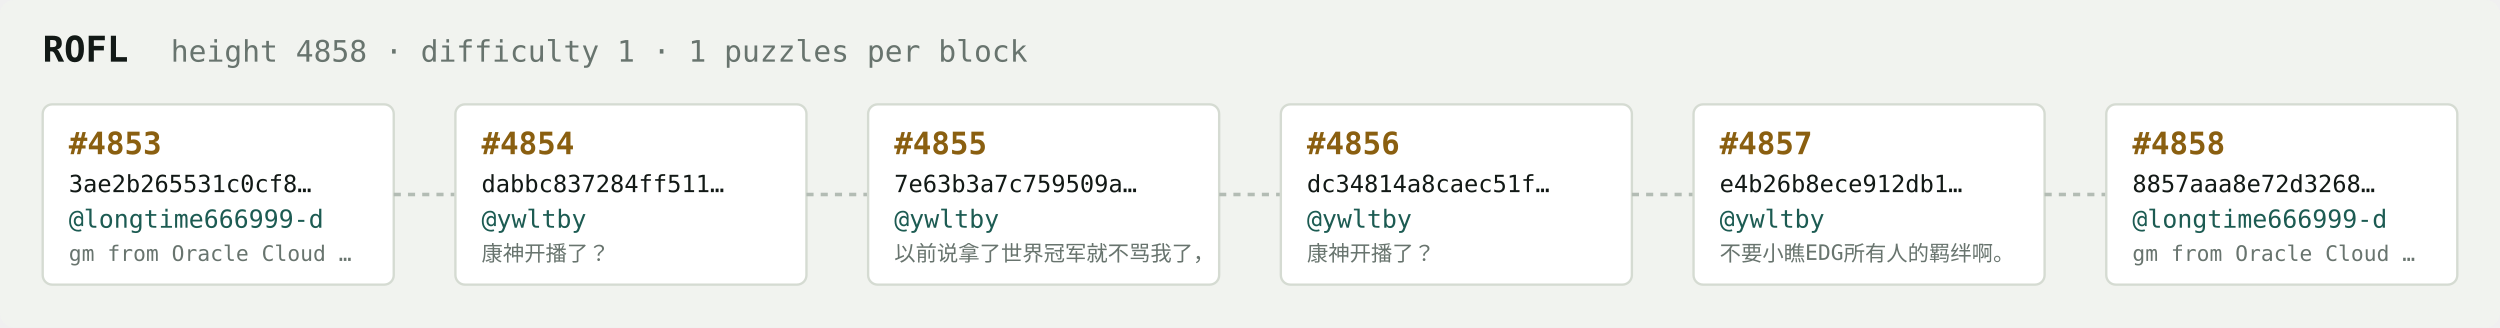
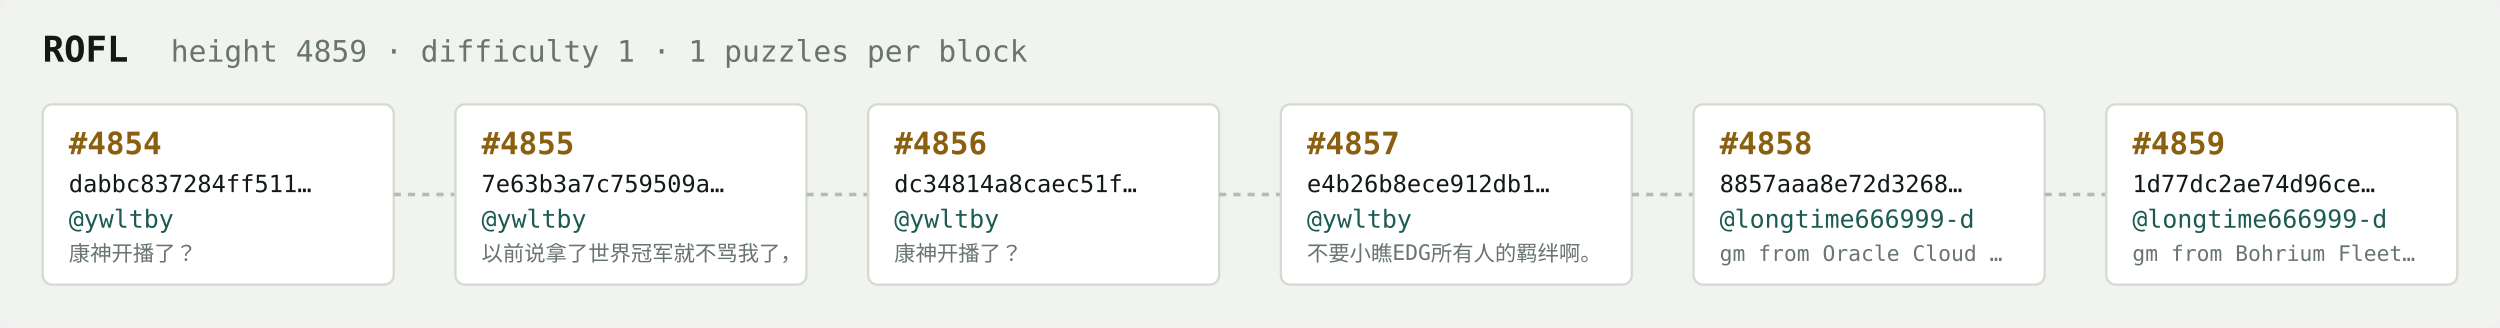
<svg xmlns="http://www.w3.org/2000/svg" width="1054" height="138" viewBox="0 0 1054 138" font-family="ui-monospace,SFMono-Regular,Menlo,monospace">
  <rect fill="#f1f3ef" width="1054" height="138" rx="6" />
  <text x="18" y="26" fill="#121916" font-size="15" font-weight="700">ROFL</text>
-   <text x="72" y="26" fill="#68746e" font-size="12.5">height 4858 · difficulty 1 · 1 puzzles per block</text>
+   <text x="72" y="26" fill="#68746e" font-size="12.5">height 4859 · difficulty 1 · 1 puzzles per block</text>
  <rect x="18" y="44" width="148" height="76" rx="4" fill="#ffffff" stroke="#d5dbd2" stroke-width="1" />
-   <text x="29" y="65" fill="#8a5f10" font-size="13" font-weight="700">#4853</text>
-   <text x="29" y="81" fill="#121916" font-size="10">3ae2b265531c0cf8…</text>
-   <text x="29" y="96" fill="#1c5b52" font-size="10.5">@longtime666999-d</text>
-   <text x="29" y="110" fill="#68746e" font-size="9">gm from Oracle Cloud …</text>
+   <text x="29" y="65" fill="#8a5f10" font-size="13" font-weight="700">#4854</text>
+   <text x="29" y="81" fill="#121916" font-size="10">dabbc837284ff511…</text>
+   <text x="29" y="96" fill="#1c5b52" font-size="10.5">@ywltby</text>
+   <text x="29" y="110" fill="#68746e" font-size="9">康神开播了？</text>
  <line x1="166" y1="82.0" x2="192" y2="82.0" stroke="#b3bcb4" stroke-width="1.5" stroke-dasharray="3 3" />
  <rect x="192" y="44" width="148" height="76" rx="4" fill="#ffffff" stroke="#d5dbd2" stroke-width="1" />
-   <text x="203" y="65" fill="#8a5f10" font-size="13" font-weight="700">#4854</text>
-   <text x="203" y="81" fill="#121916" font-size="10">dabbc837284ff511…</text>
+   <text x="203" y="65" fill="#8a5f10" font-size="13" font-weight="700">#4855</text>
+   <text x="203" y="81" fill="#121916" font-size="10">7e63b3a7c759509a…</text>
  <text x="203" y="96" fill="#1c5b52" font-size="10.5">@ywltby</text>
-   <text x="203" y="110" fill="#68746e" font-size="9">康神开播了？</text>
+   <text x="203" y="110" fill="#68746e" font-size="9">以前说拿了世界冠军就不骂我了，</text>
  <line x1="340" y1="82.0" x2="366" y2="82.0" stroke="#b3bcb4" stroke-width="1.5" stroke-dasharray="3 3" />
  <rect x="366" y="44" width="148" height="76" rx="4" fill="#ffffff" stroke="#d5dbd2" stroke-width="1" />
-   <text x="377" y="65" fill="#8a5f10" font-size="13" font-weight="700">#4855</text>
-   <text x="377" y="81" fill="#121916" font-size="10">7e63b3a7c759509a…</text>
+   <text x="377" y="65" fill="#8a5f10" font-size="13" font-weight="700">#4856</text>
+   <text x="377" y="81" fill="#121916" font-size="10">dc34814a8caec51f…</text>
  <text x="377" y="96" fill="#1c5b52" font-size="10.5">@ywltby</text>
-   <text x="377" y="110" fill="#68746e" font-size="9">以前说拿了世界冠军就不骂我了，</text>
+   <text x="377" y="110" fill="#68746e" font-size="9">康神开播了？</text>
  <line x1="514" y1="82.0" x2="540" y2="82.0" stroke="#b3bcb4" stroke-width="1.5" stroke-dasharray="3 3" />
  <rect x="540" y="44" width="148" height="76" rx="4" fill="#ffffff" stroke="#d5dbd2" stroke-width="1" />
-   <text x="551" y="65" fill="#8a5f10" font-size="13" font-weight="700">#4856</text>
-   <text x="551" y="81" fill="#121916" font-size="10">dc34814a8caec51f…</text>
+   <text x="551" y="65" fill="#8a5f10" font-size="13" font-weight="700">#4857</text>
+   <text x="551" y="81" fill="#121916" font-size="10">e4b26b8ece912db1…</text>
  <text x="551" y="96" fill="#1c5b52" font-size="10.5">@ywltby</text>
-   <text x="551" y="110" fill="#68746e" font-size="9">康神开播了？</text>
+   <text x="551" y="110" fill="#68746e" font-size="9">不要小瞧EDG所有人的羁绊啊。</text>
  <line x1="688" y1="82.0" x2="714" y2="82.0" stroke="#b3bcb4" stroke-width="1.5" stroke-dasharray="3 3" />
  <rect x="714" y="44" width="148" height="76" rx="4" fill="#ffffff" stroke="#d5dbd2" stroke-width="1" />
-   <text x="725" y="65" fill="#8a5f10" font-size="13" font-weight="700">#4857</text>
-   <text x="725" y="81" fill="#121916" font-size="10">e4b26b8ece912db1…</text>
-   <text x="725" y="96" fill="#1c5b52" font-size="10.5">@ywltby</text>
-   <text x="725" y="110" fill="#68746e" font-size="9">不要小瞧EDG所有人的羁绊啊。</text>
+   <text x="725" y="65" fill="#8a5f10" font-size="13" font-weight="700">#4858</text>
+   <text x="725" y="81" fill="#121916" font-size="10">8857aaa8e72d3268…</text>
+   <text x="725" y="96" fill="#1c5b52" font-size="10.5">@longtime666999-d</text>
+   <text x="725" y="110" fill="#68746e" font-size="9">gm from Oracle Cloud …</text>
  <line x1="862" y1="82.0" x2="888" y2="82.0" stroke="#b3bcb4" stroke-width="1.5" stroke-dasharray="3 3" />
  <rect x="888" y="44" width="148" height="76" rx="4" fill="#ffffff" stroke="#d5dbd2" stroke-width="1" />
-   <text x="899" y="65" fill="#8a5f10" font-size="13" font-weight="700">#4858</text>
-   <text x="899" y="81" fill="#121916" font-size="10">8857aaa8e72d3268…</text>
+   <text x="899" y="65" fill="#8a5f10" font-size="13" font-weight="700">#4859</text>
+   <text x="899" y="81" fill="#121916" font-size="10">1d77dc2ae74d96ce…</text>
  <text x="899" y="96" fill="#1c5b52" font-size="10.5">@longtime666999-d</text>
-   <text x="899" y="110" fill="#68746e" font-size="9">gm from Oracle Cloud …</text>
+   <text x="899" y="110" fill="#68746e" font-size="9">gm from Bohrium Fleet…</text>
</svg>
